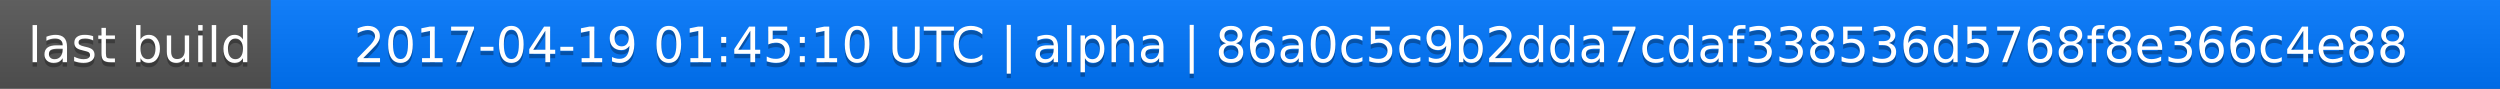
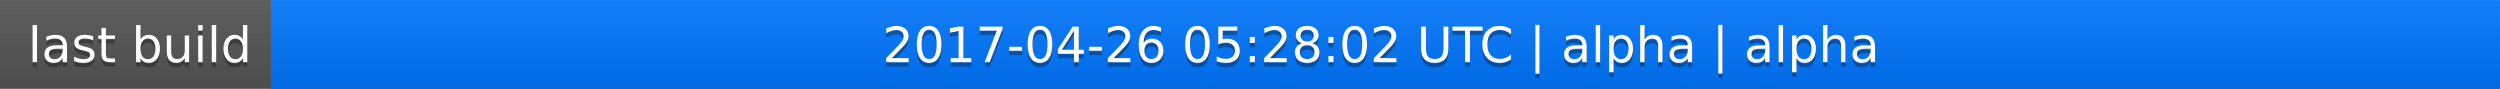
<svg xmlns="http://www.w3.org/2000/svg" width="563" height="20">
  <linearGradient id="a" x2="0" y2="100%">
    <stop offset="0" stop-color="#bbb" stop-opacity=".1" />
    <stop offset="1" stop-opacity=".1" />
  </linearGradient>
  <rect rx="0" width="563" height="20" fill="#555" />
  <rect rx="0" x="61" width="502" height="20" fill="#07f" />
  <path fill="#07f" d="M61 0h4v20h-4z" />
  <rect rx="0" width="563" height="20" fill="url(#a)" />
  <g fill="#fff" text-anchor="middle" font-family="DejaVu Sans,Verdana,Geneva,sans-serif" font-size="11">
    <text x="31.5" y="15" fill="#010101" fill-opacity=".3">last build</text>
    <text x="31.5" y="14">last build</text>
-     <text x="311" y="15" fill="#010101" fill-opacity=".3">2017-04-19 01:45:10 UTC | alpha | 86a0c5c9b2dda7cdaf338536d5768f8e366c4e88</text>
-     <text x="311" y="14">2017-04-19 01:45:10 UTC | alpha | 86a0c5c9b2dda7cdaf338536d5768f8e366c4e88</text>
+     <text x="311" y="15" fill="#010101" fill-opacity=".3">2017-04-26 05:28:02 UTC | alpha | alpha</text>
+     <text x="311" y="14">2017-04-26 05:28:02 UTC | alpha | alpha</text>
  </g>
</svg>
